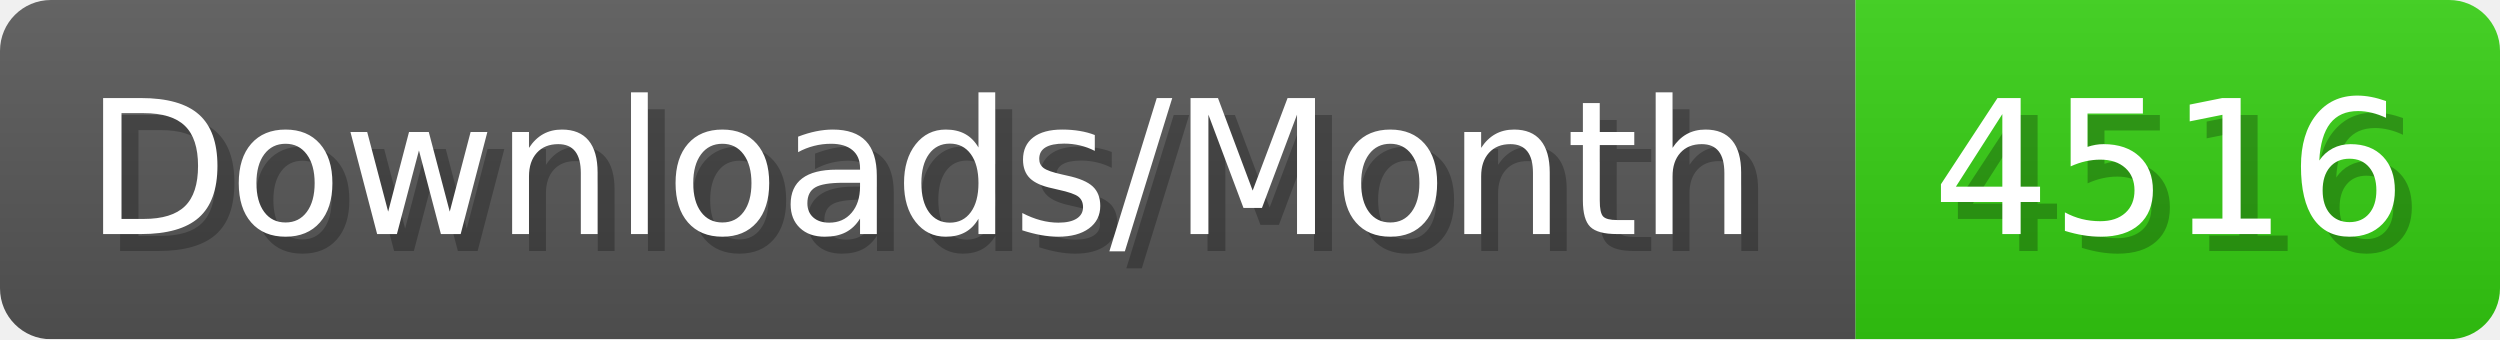
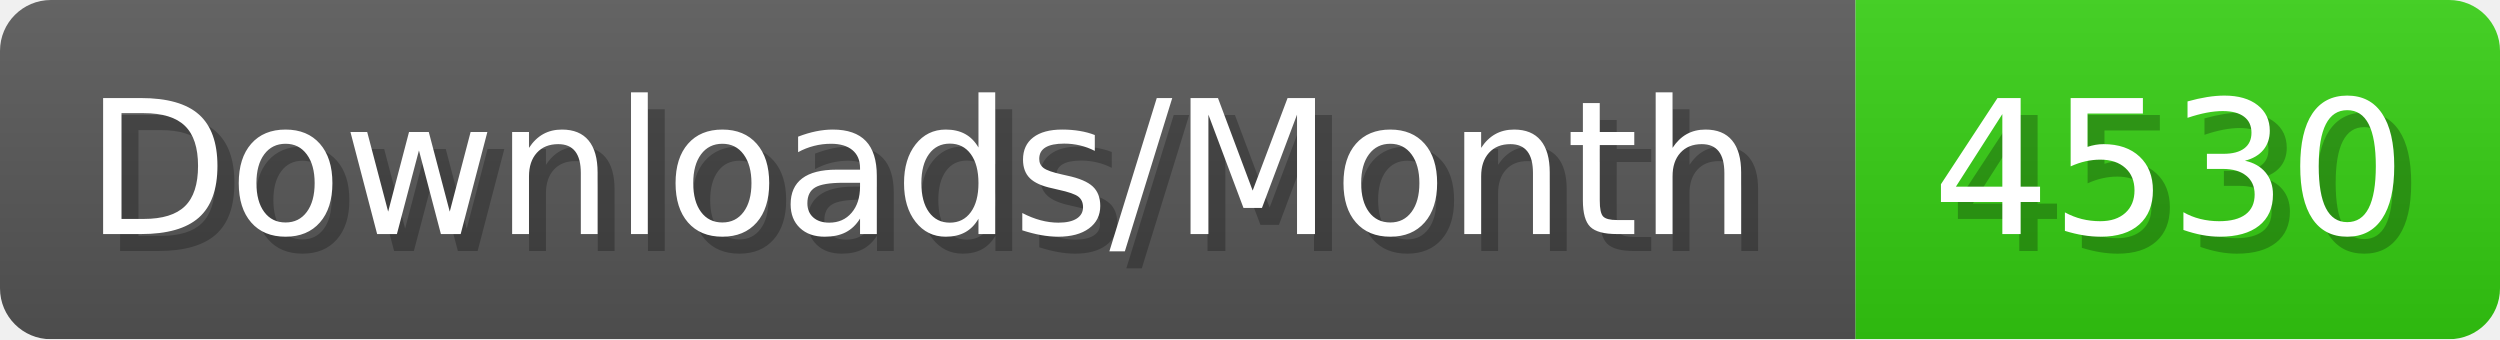
- <svg xmlns="http://www.w3.org/2000/svg" width="147.4" height="20" viewBox="0 0 1474 200" role="img" aria-label="Downloads/Month: 4516">
+ <svg xmlns="http://www.w3.org/2000/svg" width="147.4" height="20" viewBox="0 0 1474 200" role="img" aria-label="Downloads/Month: 4530">
  <linearGradient id="YlXUI" x2="0" y2="100%">
    <stop offset="0" stop-opacity=".1" stop-color="#EEE" />
    <stop offset="1" stop-opacity=".1" />
  </linearGradient>
  <mask id="JHhop">
    <rect width="1474" height="200" rx="30" fill="#FFF" />
  </mask>
  <g mask="url(#JHhop)">
    <rect width="1094" height="200" fill="#555" />
    <rect width="380" height="200" fill="#3C1" x="1094" />
    <rect width="1474" height="200" fill="url(#YlXUI)" />
  </g>
  <g aria-hidden="true" fill="#fff" text-anchor="start" font-family="Verdana,DejaVu Sans,sans-serif" font-size="110">
    <text x="60" y="148" textLength="994" fill="#000" opacity="0.25">Downloads/Month</text>
    <text x="50" y="138" textLength="994">Downloads/Month</text>
-     <text x="1149" y="148" textLength="280" fill="#000" opacity="0.25">4516</text>
-     <text x="1139" y="138" textLength="280">4516</text>
+     <text x="1149" y="148" textLength="280" fill="#000" opacity="0.25">4530</text>
+     <text x="1139" y="138" textLength="280">4530</text>
  </g>
</svg>
